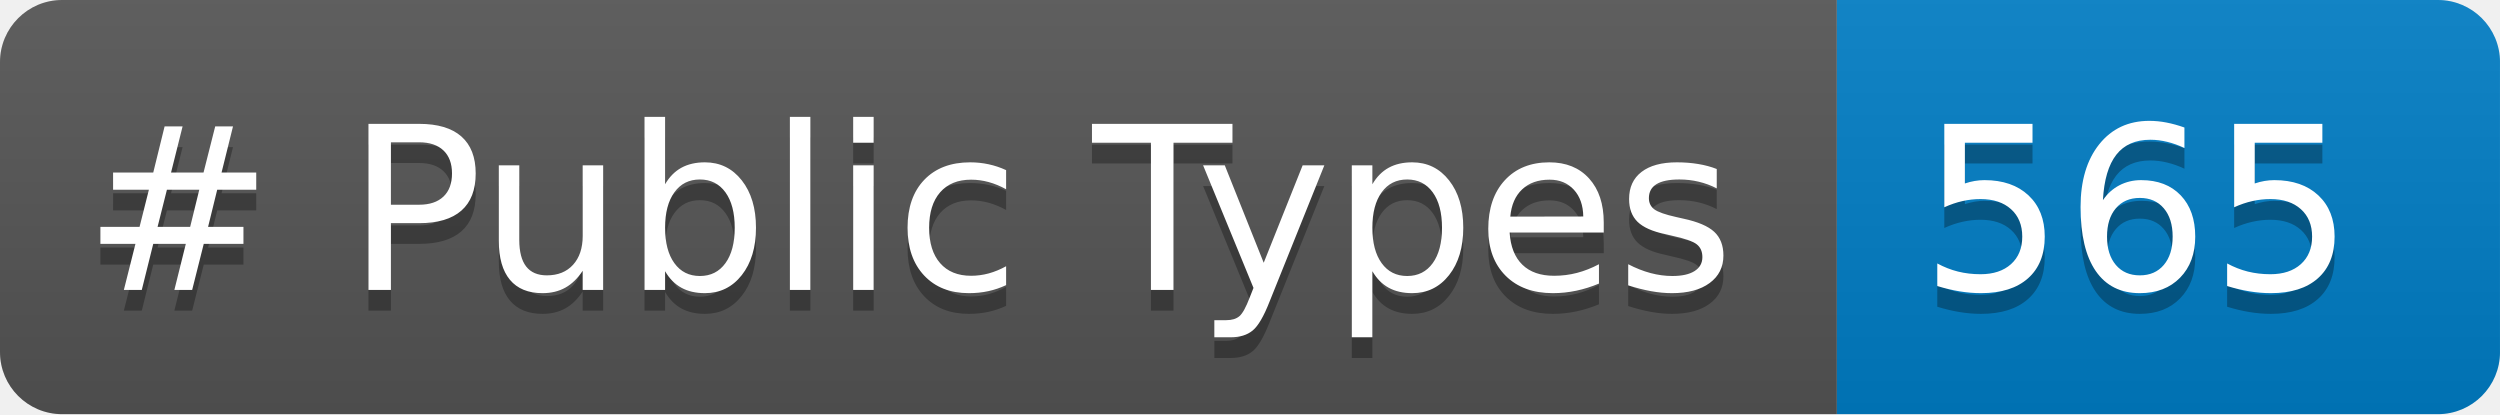
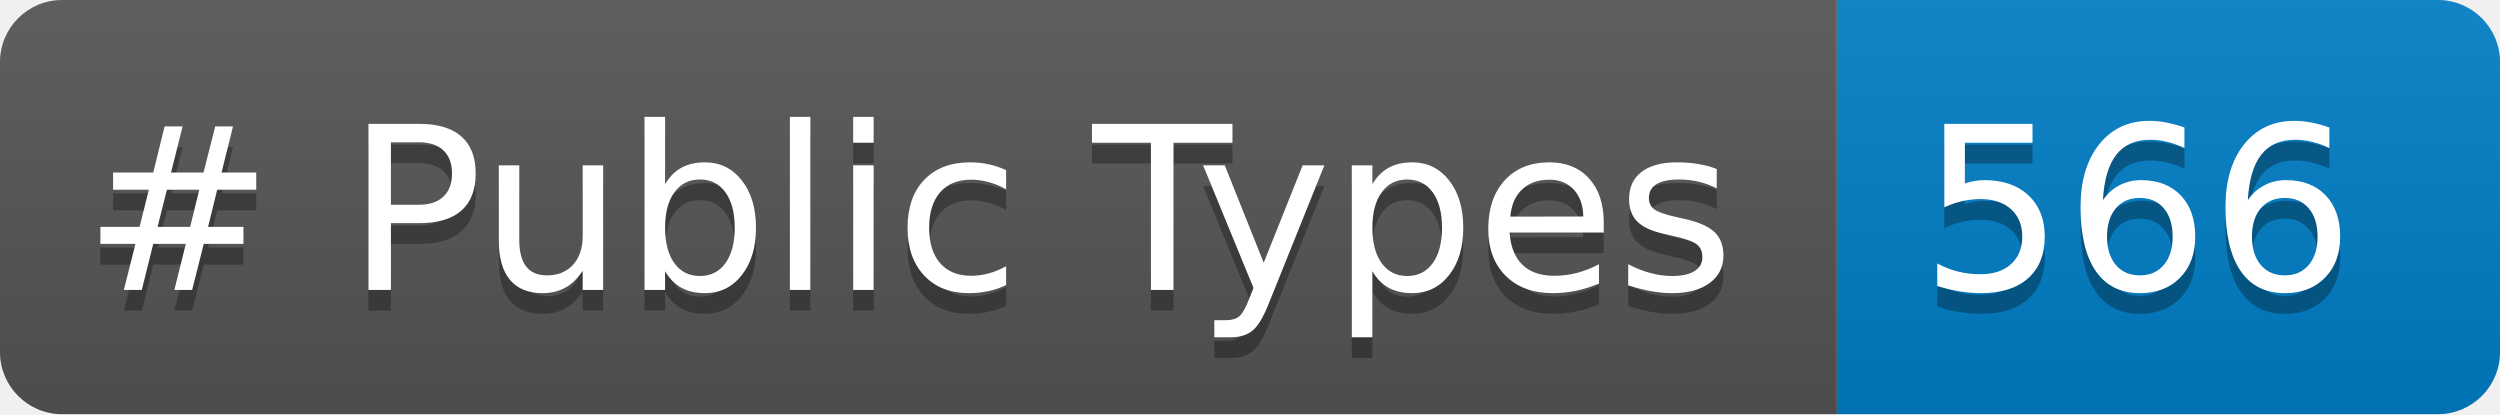
<svg xmlns="http://www.w3.org/2000/svg" width="120.725" height="20" role="img" aria-label="languages: 5">
  <linearGradient id="s" x2="0" y2="100%">
    <stop offset="0" stop-color="#bbb" stop-opacity=".1" />
    <stop offset="1" stop-opacity=".1" />
  </linearGradient>
  <clipPath id="r">
    <rect width="120.725" height="20" rx="3" fill="#fff" />
  </clipPath>
  <g clip-path="url(#r)">
    <rect width="88.703" height="20" fill="#555" />
    <rect x="88.703" width="32.021" height="20" fill="#007ec6" />
    <rect width="120.725" height="20" fill="url(#s)" />
  </g>
  <g fill="#FFF" text-anchor="center" font-family="Verdana,Geneva,DejaVu Sans,sans-serif" text-rendering="geometricPrecision" font-size="110">
    <text aria-hidden="true" x="40" y="150" fill="#010101" fill-opacity=".3" transform="scale(.1)" textLength="787.031"># Public Types</text>
    <text x="40" y="140" transform="scale(.1)" fill="#FFF" textLength="787.031"># Public Types</text>
-     <text aria-hidden="true" x="927.031" y="150" fill="#010101" fill-opacity=".3" transform="scale(.1)" textLength="200.215">565</text>
-     <text x="927.031" y="140" transform="scale(.1)" fill="#FFF" textLength="200.215">565</text>
+     <text aria-hidden="true" x="927.031" y="150" fill="#010101" fill-opacity=".3" transform="scale(.1)" textLength="200.215">566</text>
+     <text x="927.031" y="140" transform="scale(.1)" fill="#FFF" textLength="200.215">566</text>
  </g>
</svg>
